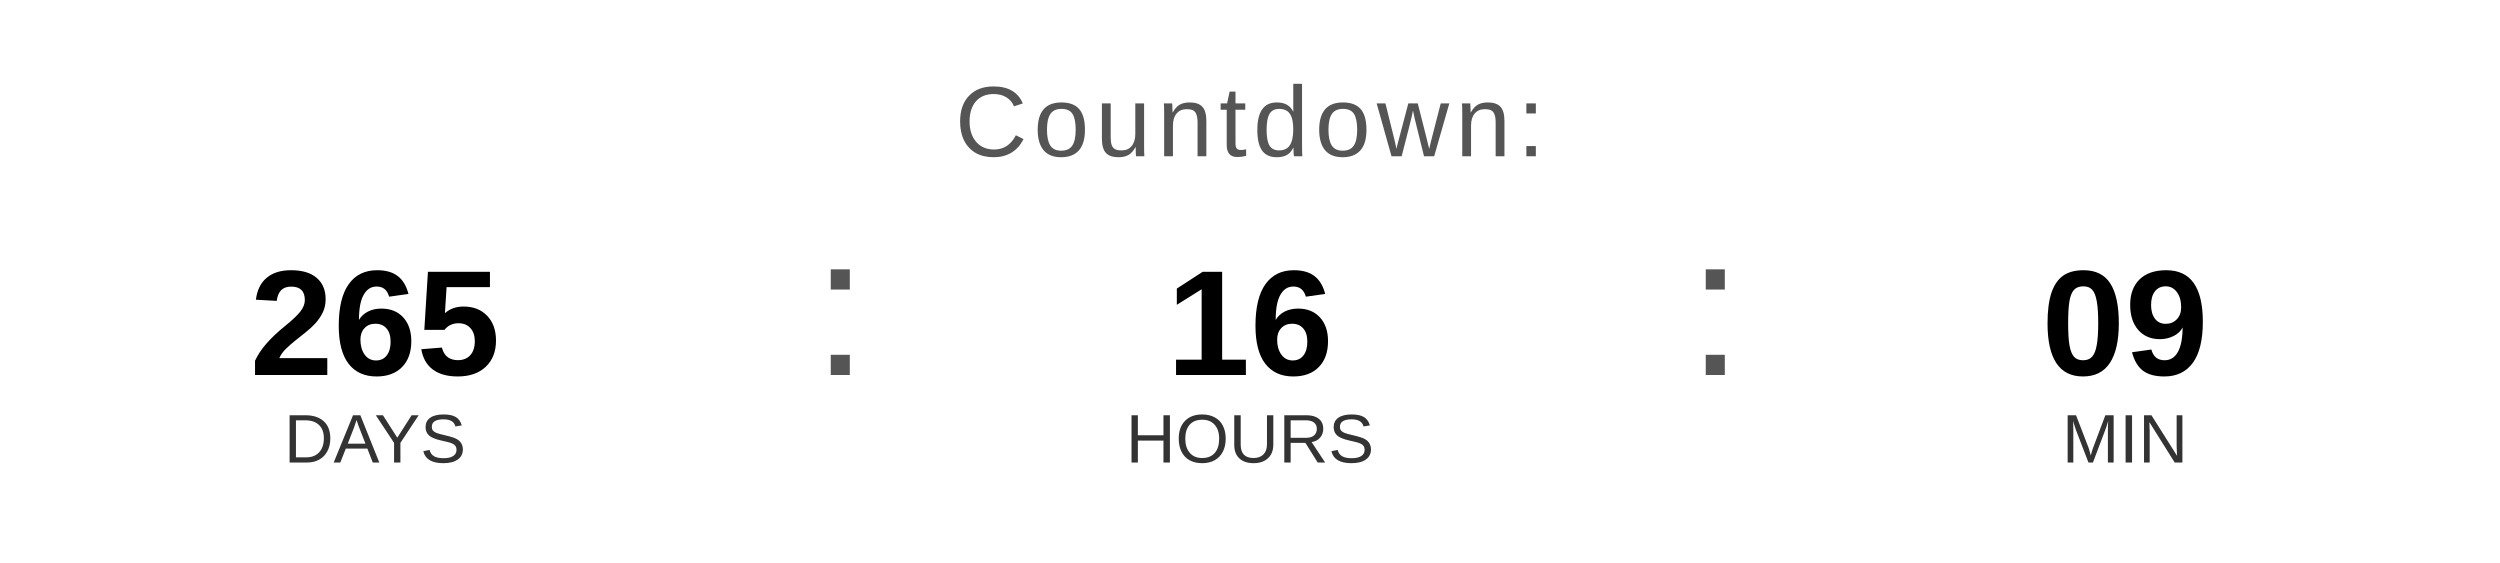
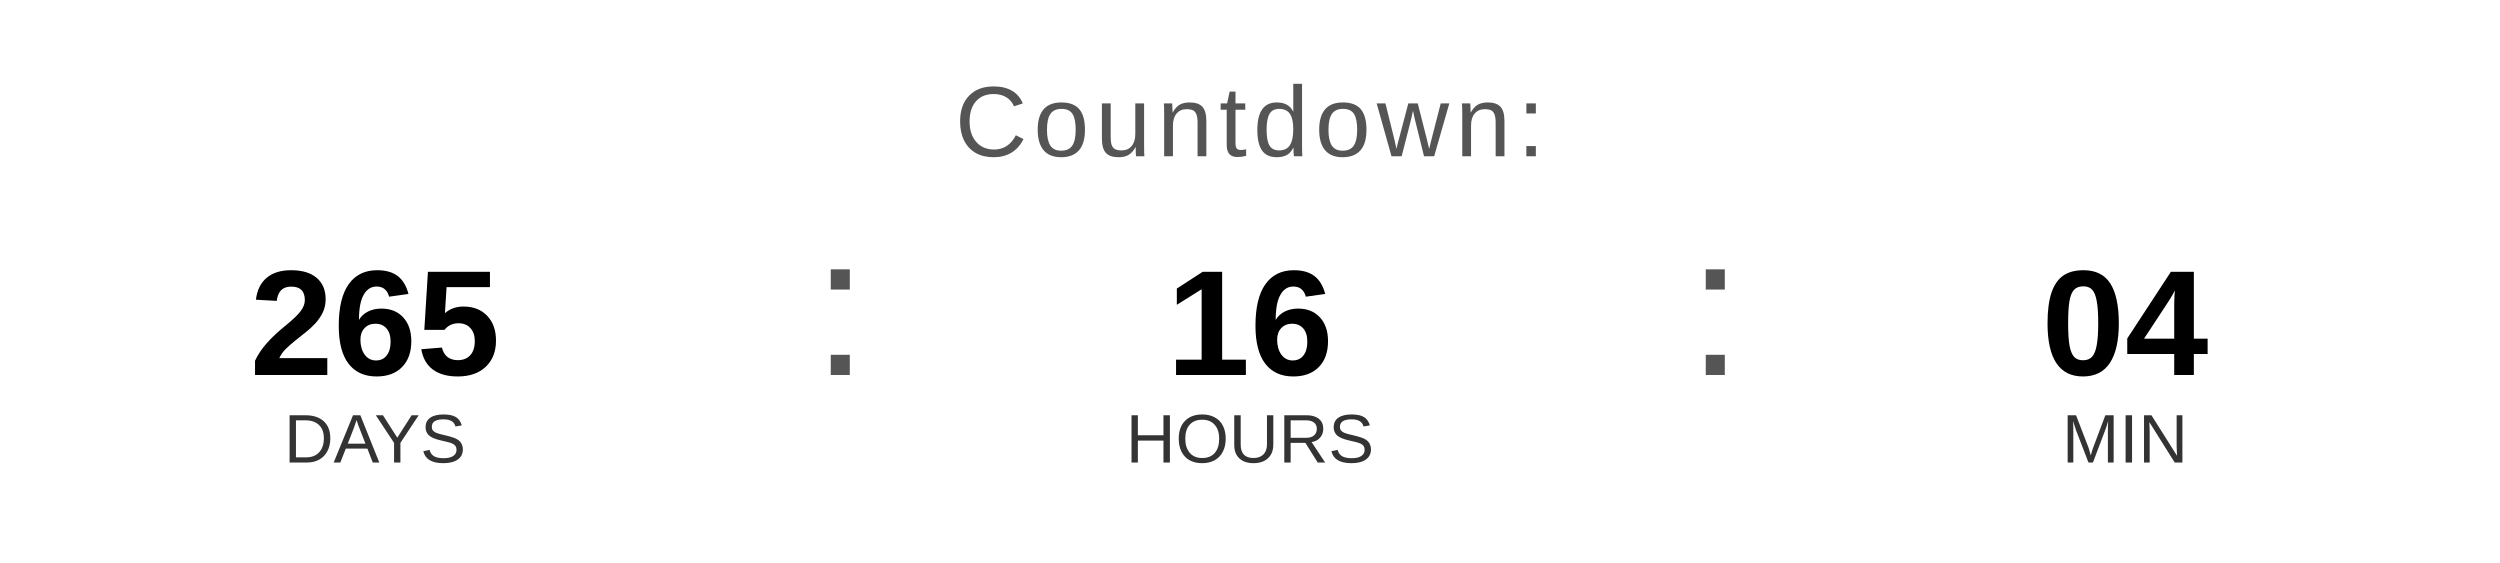
<svg xmlns="http://www.w3.org/2000/svg" width="400" height="90" viewBox="0 0 400 90">
  <text x="200" y="25" font-family="Arial, Helvetica, sans-serif" font-size="16" fill="#555555" text-anchor="middle" letter-spacing="1">
    Countdown:
  </text>
  <text x="60" y="60" font-family="Arial, Helvetica, sans-serif" font-size="24" font-weight="bold" fill="#000000" text-anchor="middle">265</text>
  <text x="60" y="74" font-family="Arial, Helvetica, sans-serif" font-size="11" fill="#333333" text-anchor="middle">DAYS</text>
  <text x="130" y="60" font-family="Arial, sans-serif" font-size="32" fill="#555555">:</text>
  <text x="200" y="60" font-family="Arial, Helvetica, sans-serif" font-size="24" font-weight="bold" fill="#000000" text-anchor="middle">16</text>
  <text x="200" y="74" font-family="Arial, Helvetica, sans-serif" font-size="11" fill="#333333" text-anchor="middle">HOURS</text>
  <text x="270" y="60" font-family="Arial, sans-serif" font-size="32" fill="#555555">:</text>
-   <text x="340" y="60" font-family="Arial, Helvetica, sans-serif" font-size="24" font-weight="bold" fill="#000000" text-anchor="middle">09</text>
+   <text x="340" y="60" font-family="Arial, Helvetica, sans-serif" font-size="24" font-weight="bold" fill="#000000" text-anchor="middle">04</text>
  <text x="340" y="74" font-family="Arial, Helvetica, sans-serif" font-size="11" fill="#333333" text-anchor="middle">MIN</text>
</svg>
